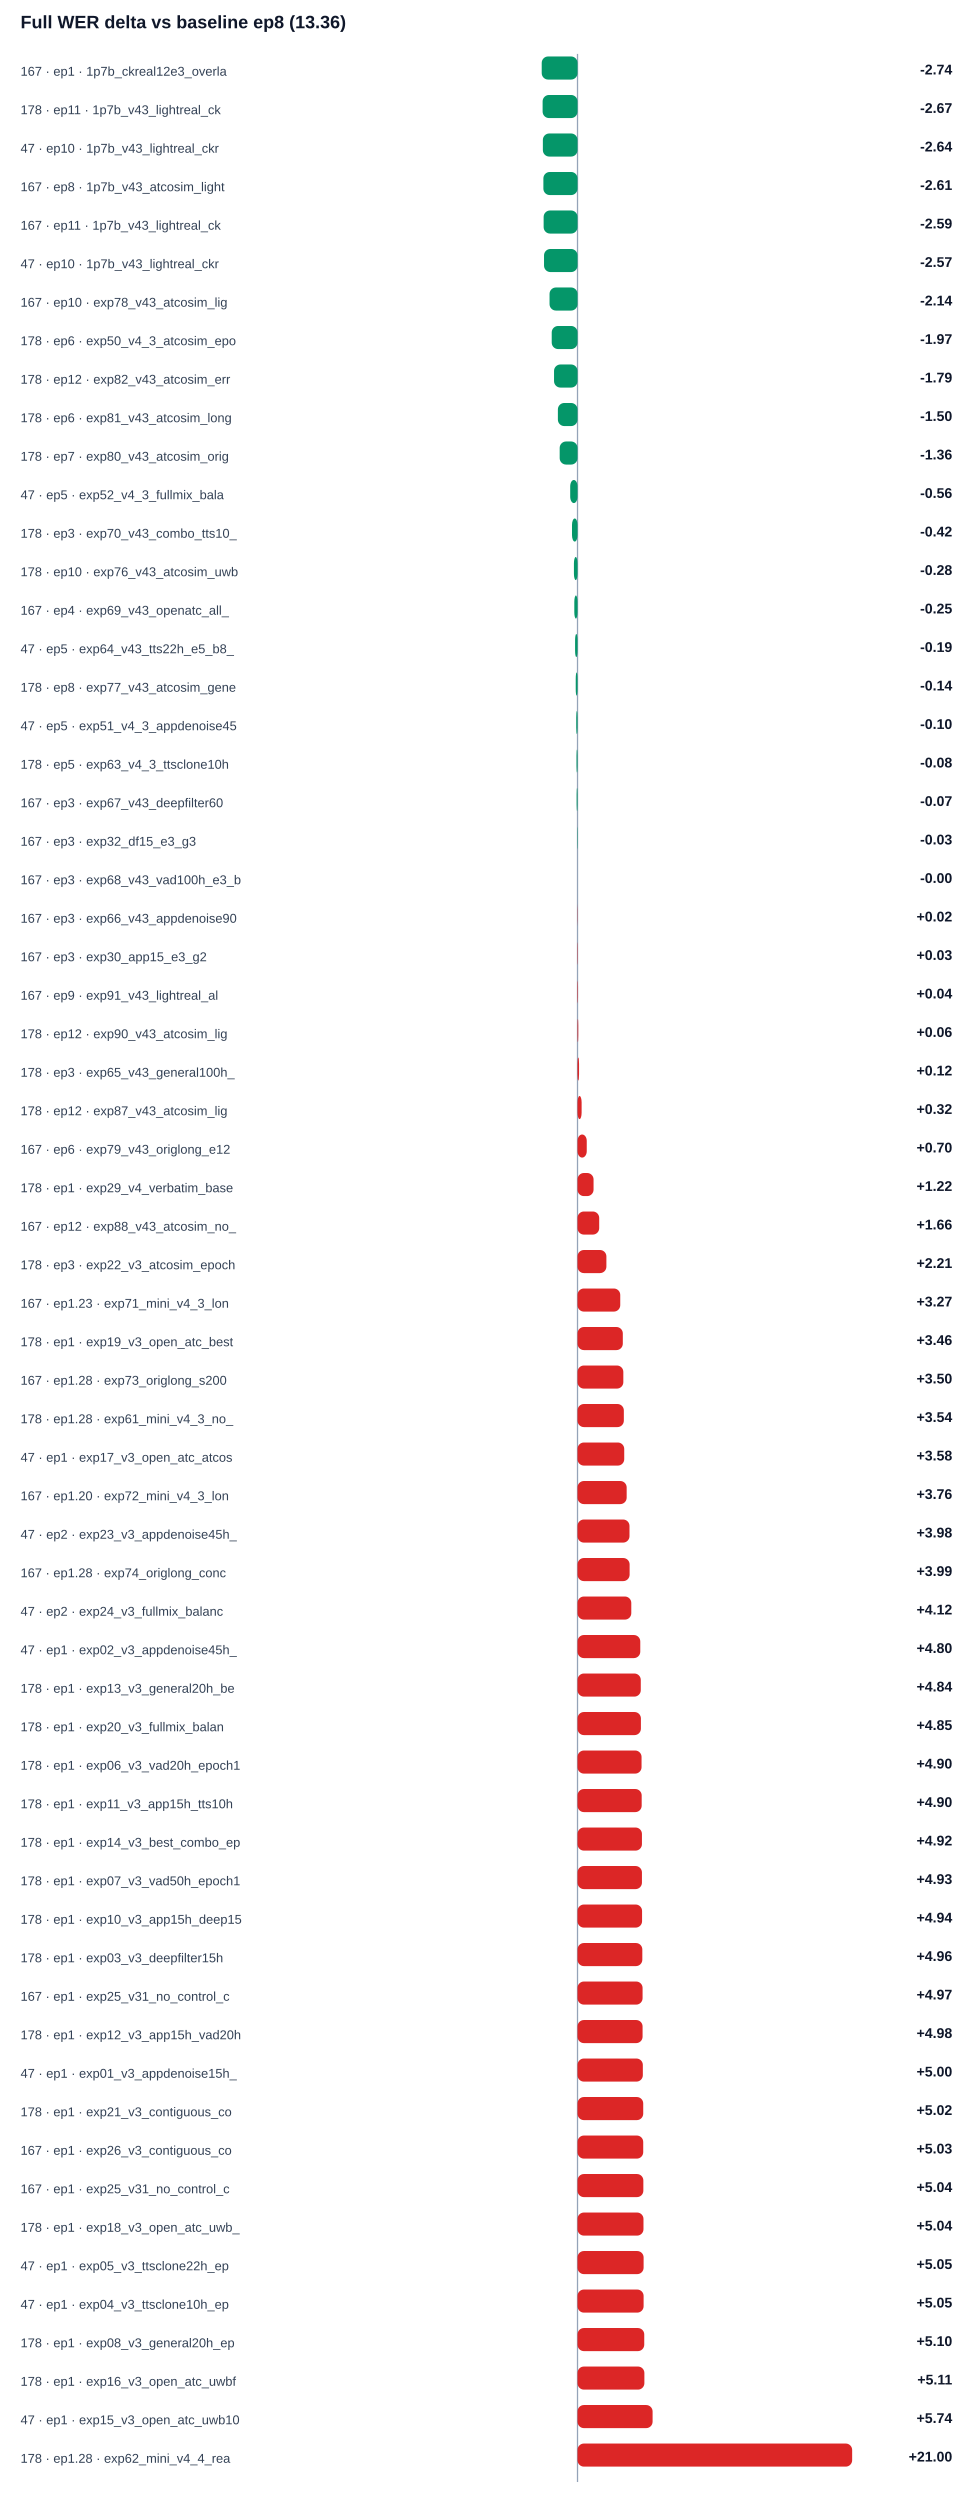
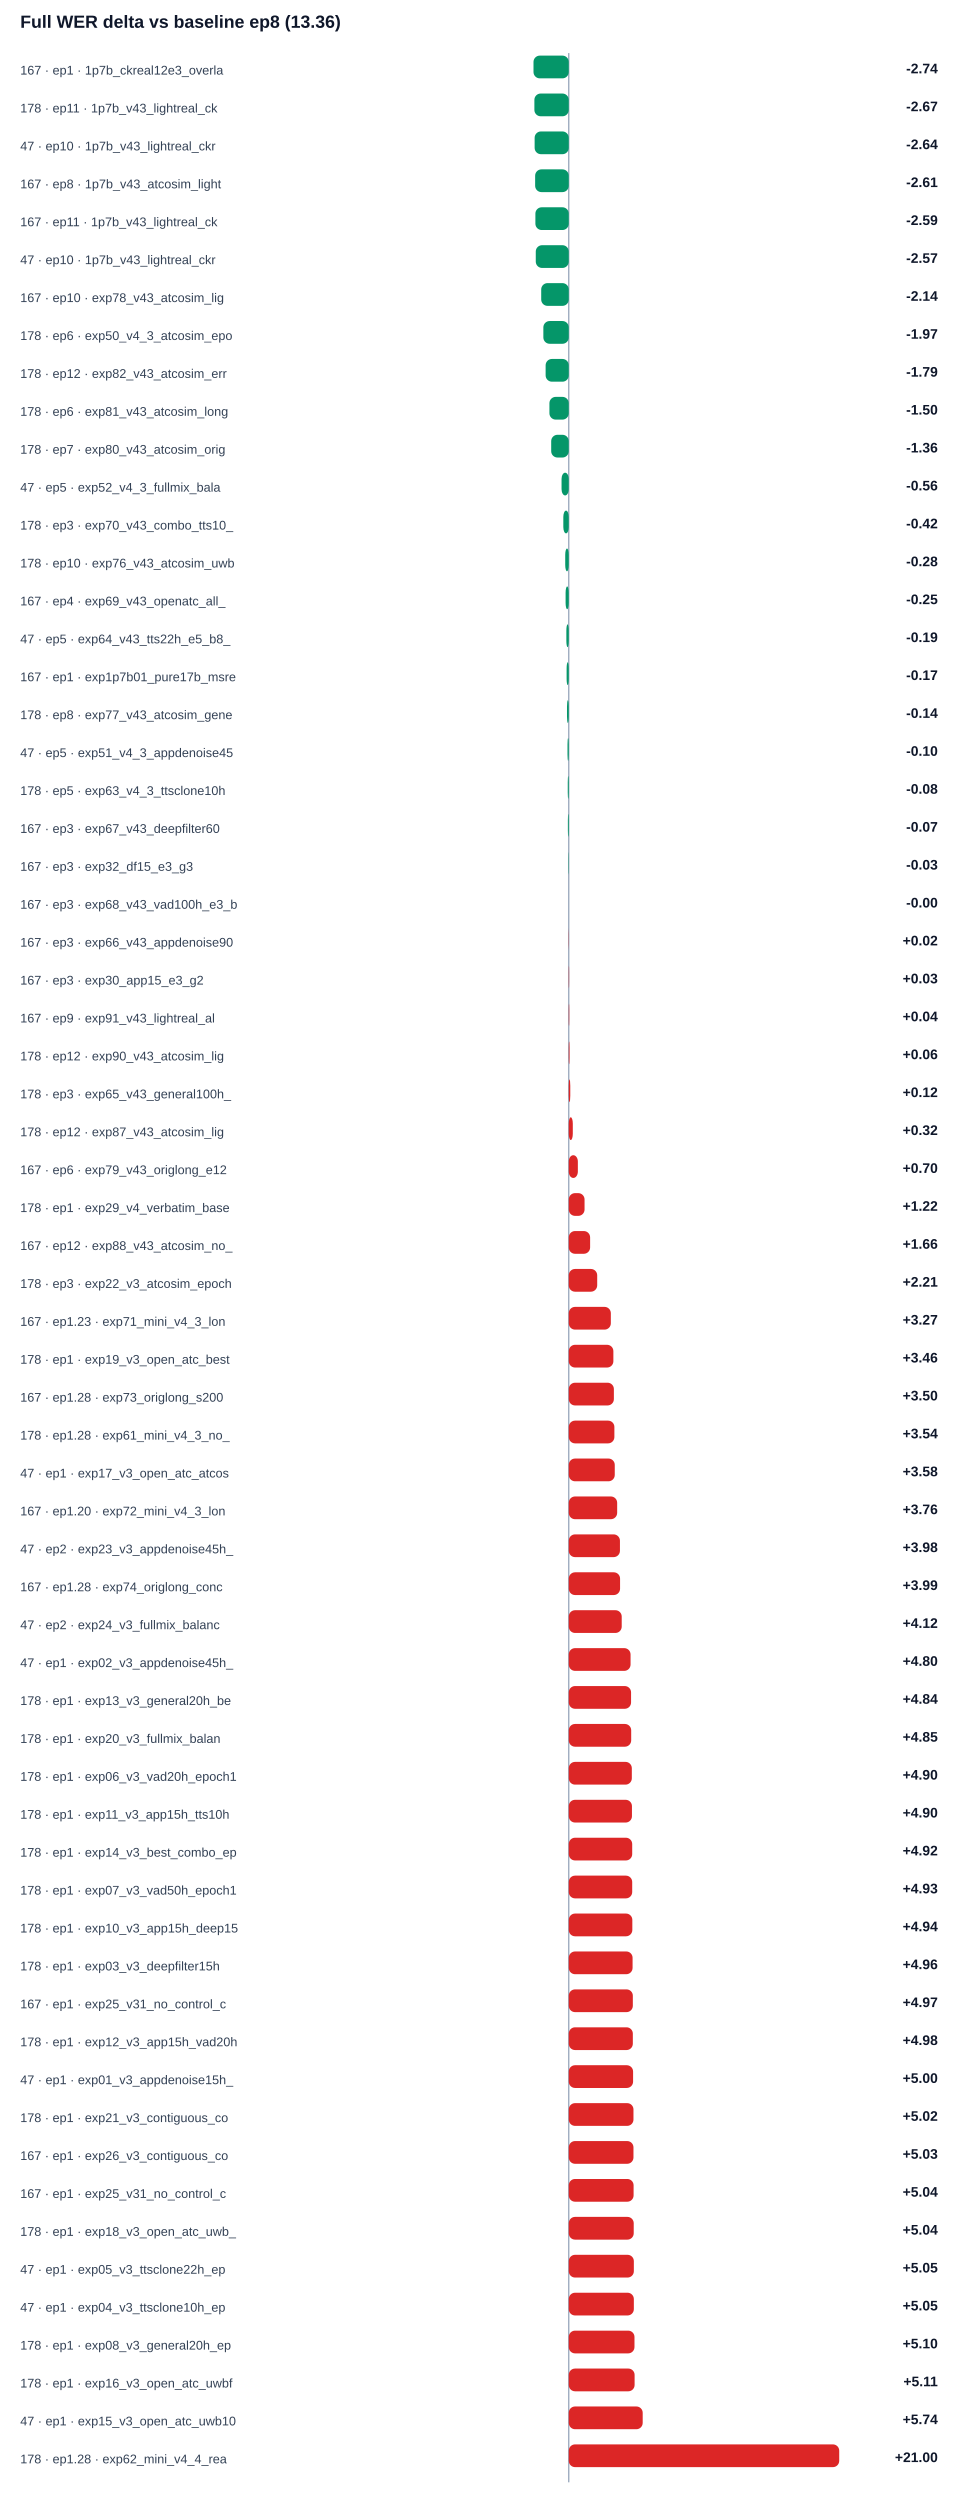
- <svg xmlns="http://www.w3.org/2000/svg" width="100%" viewBox="0 0 760 1948" style="max-width:760px;background:#ffffff;border:1px solid #e5e7eb;border-radius:10px;">
+ <svg xmlns="http://www.w3.org/2000/svg" width="100%" viewBox="0 0 760 1978" style="max-width:760px;background:#ffffff;border:1px solid #e5e7eb;border-radius:10px;">
  <text x="16.0" y="22.0" font-size="14" fill="#0f172a" text-anchor="start" font-family="Arial, sans-serif" font-weight="700">Full WER delta vs baseline ep8 (13.36)</text>
-   <line x1="450" y1="42" x2="450" y2="1934" stroke="#94a3b8" />
+   <line x1="450" y1="42" x2="450" y2="1964" stroke="#94a3b8" />
  <text x="16.0" y="59.0" font-size="10" fill="#334155" text-anchor="start" font-family="Arial, sans-serif" font-weight="400">167 · ep1 · 1p7b_ckreal12e3_overla</text>
  <rect x="422.1" y="44" width="27.9" height="18" rx="5" fill="#059669" />
  <text x="742.0" y="58.0" font-size="11" fill="#0f172a" text-anchor="end" font-family="Arial, sans-serif" font-weight="700">-2.74</text>
  <text x="16.0" y="89.0" font-size="10" fill="#334155" text-anchor="start" font-family="Arial, sans-serif" font-weight="400">178 · ep11 · 1p7b_v43_lightreal_ck</text>
  <rect x="422.8" y="74" width="27.2" height="18" rx="5" fill="#059669" />
  <text x="742.0" y="88.0" font-size="11" fill="#0f172a" text-anchor="end" font-family="Arial, sans-serif" font-weight="700">-2.67</text>
  <text x="16.0" y="119.0" font-size="10" fill="#334155" text-anchor="start" font-family="Arial, sans-serif" font-weight="400">47 · ep10 · 1p7b_v43_lightreal_ckr</text>
  <rect x="423.0" y="104" width="27.0" height="18" rx="5" fill="#059669" />
  <text x="742.0" y="118.0" font-size="11" fill="#0f172a" text-anchor="end" font-family="Arial, sans-serif" font-weight="700">-2.64</text>
  <text x="16.0" y="149.0" font-size="10" fill="#334155" text-anchor="start" font-family="Arial, sans-serif" font-weight="400">167 · ep8 · 1p7b_v43_atcosim_light</text>
  <rect x="423.4" y="134" width="26.6" height="18" rx="5" fill="#059669" />
  <text x="742.0" y="148.0" font-size="11" fill="#0f172a" text-anchor="end" font-family="Arial, sans-serif" font-weight="700">-2.61</text>
  <text x="16.0" y="179.0" font-size="10" fill="#334155" text-anchor="start" font-family="Arial, sans-serif" font-weight="400">167 · ep11 · 1p7b_v43_lightreal_ck</text>
  <rect x="423.6" y="164" width="26.4" height="18" rx="5" fill="#059669" />
  <text x="742.0" y="178.0" font-size="11" fill="#0f172a" text-anchor="end" font-family="Arial, sans-serif" font-weight="700">-2.59</text>
  <text x="16.0" y="209.0" font-size="10" fill="#334155" text-anchor="start" font-family="Arial, sans-serif" font-weight="400">47 · ep10 · 1p7b_v43_lightreal_ckr</text>
  <rect x="423.9" y="194" width="26.1" height="18" rx="5" fill="#059669" />
  <text x="742.0" y="208.0" font-size="11" fill="#0f172a" text-anchor="end" font-family="Arial, sans-serif" font-weight="700">-2.57</text>
  <text x="16.0" y="239.0" font-size="10" fill="#334155" text-anchor="start" font-family="Arial, sans-serif" font-weight="400">167 · ep10 · exp78_v43_atcosim_lig</text>
  <rect x="428.2" y="224" width="21.8" height="18" rx="5" fill="#059669" />
  <text x="742.0" y="238.0" font-size="11" fill="#0f172a" text-anchor="end" font-family="Arial, sans-serif" font-weight="700">-2.14</text>
  <text x="16.0" y="269.0" font-size="10" fill="#334155" text-anchor="start" font-family="Arial, sans-serif" font-weight="400">178 · ep6 · exp50_v4_3_atcosim_epo</text>
  <rect x="429.9" y="254" width="20.1" height="18" rx="5" fill="#059669" />
  <text x="742.0" y="268.0" font-size="11" fill="#0f172a" text-anchor="end" font-family="Arial, sans-serif" font-weight="700">-1.97</text>
  <text x="16.0" y="299.0" font-size="10" fill="#334155" text-anchor="start" font-family="Arial, sans-serif" font-weight="400">178 · ep12 · exp82_v43_atcosim_err</text>
  <rect x="431.7" y="284" width="18.3" height="18" rx="5" fill="#059669" />
  <text x="742.0" y="298.0" font-size="11" fill="#0f172a" text-anchor="end" font-family="Arial, sans-serif" font-weight="700">-1.79</text>
  <text x="16.0" y="329.0" font-size="10" fill="#334155" text-anchor="start" font-family="Arial, sans-serif" font-weight="400">178 · ep6 · exp81_v43_atcosim_long</text>
  <rect x="434.7" y="314" width="15.3" height="18" rx="5" fill="#059669" />
  <text x="742.0" y="328.0" font-size="11" fill="#0f172a" text-anchor="end" font-family="Arial, sans-serif" font-weight="700">-1.50</text>
  <text x="16.0" y="359.0" font-size="10" fill="#334155" text-anchor="start" font-family="Arial, sans-serif" font-weight="400">178 · ep7 · exp80_v43_atcosim_orig</text>
  <rect x="436.1" y="344" width="13.9" height="18" rx="5" fill="#059669" />
  <text x="742.0" y="358.0" font-size="11" fill="#0f172a" text-anchor="end" font-family="Arial, sans-serif" font-weight="700">-1.36</text>
  <text x="16.0" y="389.0" font-size="10" fill="#334155" text-anchor="start" font-family="Arial, sans-serif" font-weight="400">47 · ep5 · exp52_v4_3_fullmix_bala</text>
  <rect x="444.3" y="374" width="5.7" height="18" rx="5" fill="#059669" />
  <text x="742.0" y="388.0" font-size="11" fill="#0f172a" text-anchor="end" font-family="Arial, sans-serif" font-weight="700">-0.56</text>
  <text x="16.0" y="419.0" font-size="10" fill="#334155" text-anchor="start" font-family="Arial, sans-serif" font-weight="400">178 · ep3 · exp70_v43_combo_tts10_</text>
  <rect x="445.7" y="404" width="4.3" height="18" rx="5" fill="#059669" />
  <text x="742.0" y="418.0" font-size="11" fill="#0f172a" text-anchor="end" font-family="Arial, sans-serif" font-weight="700">-0.42</text>
  <text x="16.0" y="449.0" font-size="10" fill="#334155" text-anchor="start" font-family="Arial, sans-serif" font-weight="400">178 · ep10 · exp76_v43_atcosim_uwb</text>
  <rect x="447.2" y="434" width="2.8" height="18" rx="5" fill="#059669" />
  <text x="742.0" y="448.0" font-size="11" fill="#0f172a" text-anchor="end" font-family="Arial, sans-serif" font-weight="700">-0.28</text>
  <text x="16.0" y="479.0" font-size="10" fill="#334155" text-anchor="start" font-family="Arial, sans-serif" font-weight="400">167 · ep4 · exp69_v43_openatc_all_</text>
  <rect x="447.5" y="464" width="2.5" height="18" rx="5" fill="#059669" />
  <text x="742.0" y="478.0" font-size="11" fill="#0f172a" text-anchor="end" font-family="Arial, sans-serif" font-weight="700">-0.25</text>
  <text x="16.0" y="509.0" font-size="10" fill="#334155" text-anchor="start" font-family="Arial, sans-serif" font-weight="400">47 · ep5 · exp64_v43_tts22h_e5_b8_</text>
  <rect x="448.1" y="494" width="1.9" height="18" rx="5" fill="#059669" />
  <text x="742.0" y="508.0" font-size="11" fill="#0f172a" text-anchor="end" font-family="Arial, sans-serif" font-weight="700">-0.19</text>
-   <text x="16.0" y="539.0" font-size="10" fill="#334155" text-anchor="start" font-family="Arial, sans-serif" font-weight="400">178 · ep8 · exp77_v43_atcosim_gene</text>
-   <rect x="448.6" y="524" width="1.4" height="18" rx="5" fill="#059669" />
-   <text x="742.0" y="538.0" font-size="11" fill="#0f172a" text-anchor="end" font-family="Arial, sans-serif" font-weight="700">-0.14</text>
-   <text x="16.0" y="569.0" font-size="10" fill="#334155" text-anchor="start" font-family="Arial, sans-serif" font-weight="400">47 · ep5 · exp51_v4_3_appdenoise45</text>
-   <rect x="449.0" y="554" width="1.0" height="18" rx="5" fill="#059669" />
-   <text x="742.0" y="568.0" font-size="11" fill="#0f172a" text-anchor="end" font-family="Arial, sans-serif" font-weight="700">-0.10</text>
-   <text x="16.0" y="599.0" font-size="10" fill="#334155" text-anchor="start" font-family="Arial, sans-serif" font-weight="400">178 · ep5 · exp63_v4_3_ttsclone10h</text>
-   <rect x="449.2" y="584" width="0.8" height="18" rx="5" fill="#059669" />
-   <text x="742.0" y="598.0" font-size="11" fill="#0f172a" text-anchor="end" font-family="Arial, sans-serif" font-weight="700">-0.08</text>
-   <text x="16.0" y="629.0" font-size="10" fill="#334155" text-anchor="start" font-family="Arial, sans-serif" font-weight="400">167 · ep3 · exp67_v43_deepfilter60</text>
-   <rect x="449.3" y="614" width="0.7" height="18" rx="5" fill="#059669" />
-   <text x="742.0" y="628.0" font-size="11" fill="#0f172a" text-anchor="end" font-family="Arial, sans-serif" font-weight="700">-0.07</text>
-   <text x="16.0" y="659.0" font-size="10" fill="#334155" text-anchor="start" font-family="Arial, sans-serif" font-weight="400">167 · ep3 · exp32_df15_e3_g3</text>
-   <rect x="449.7" y="644" width="0.3" height="18" rx="5" fill="#059669" />
-   <text x="742.0" y="658.0" font-size="11" fill="#0f172a" text-anchor="end" font-family="Arial, sans-serif" font-weight="700">-0.03</text>
-   <text x="16.0" y="689.0" font-size="10" fill="#334155" text-anchor="start" font-family="Arial, sans-serif" font-weight="400">167 · ep3 · exp68_v43_vad100h_e3_b</text>
-   <rect x="450.0" y="674" width="0.0" height="18" rx="5" fill="#059669" />
-   <text x="742.0" y="688.0" font-size="11" fill="#0f172a" text-anchor="end" font-family="Arial, sans-serif" font-weight="700">-0.00</text>
-   <text x="16.0" y="719.0" font-size="10" fill="#334155" text-anchor="start" font-family="Arial, sans-serif" font-weight="400">167 · ep3 · exp66_v43_appdenoise90</text>
-   <rect x="450.0" y="704" width="0.2" height="18" rx="5" fill="#dc2626" />
-   <text x="742.0" y="718.0" font-size="11" fill="#0f172a" text-anchor="end" font-family="Arial, sans-serif" font-weight="700">+0.02</text>
-   <text x="16.0" y="749.0" font-size="10" fill="#334155" text-anchor="start" font-family="Arial, sans-serif" font-weight="400">167 · ep3 · exp30_app15_e3_g2</text>
-   <rect x="450.0" y="734" width="0.3" height="18" rx="5" fill="#dc2626" />
-   <text x="742.0" y="748.0" font-size="11" fill="#0f172a" text-anchor="end" font-family="Arial, sans-serif" font-weight="700">+0.03</text>
-   <text x="16.0" y="779.0" font-size="10" fill="#334155" text-anchor="start" font-family="Arial, sans-serif" font-weight="400">167 · ep9 · exp91_v43_lightreal_al</text>
-   <rect x="450.0" y="764" width="0.4" height="18" rx="5" fill="#dc2626" />
-   <text x="742.0" y="778.0" font-size="11" fill="#0f172a" text-anchor="end" font-family="Arial, sans-serif" font-weight="700">+0.04</text>
-   <text x="16.0" y="809.0" font-size="10" fill="#334155" text-anchor="start" font-family="Arial, sans-serif" font-weight="400">178 · ep12 · exp90_v43_atcosim_lig</text>
-   <rect x="450.0" y="794" width="0.6" height="18" rx="5" fill="#dc2626" />
-   <text x="742.0" y="808.0" font-size="11" fill="#0f172a" text-anchor="end" font-family="Arial, sans-serif" font-weight="700">+0.06</text>
-   <text x="16.0" y="839.0" font-size="10" fill="#334155" text-anchor="start" font-family="Arial, sans-serif" font-weight="400">178 · ep3 · exp65_v43_general100h_</text>
-   <rect x="450.0" y="824" width="1.2" height="18" rx="5" fill="#dc2626" />
-   <text x="742.0" y="838.0" font-size="11" fill="#0f172a" text-anchor="end" font-family="Arial, sans-serif" font-weight="700">+0.12</text>
-   <text x="16.0" y="869.0" font-size="10" fill="#334155" text-anchor="start" font-family="Arial, sans-serif" font-weight="400">178 · ep12 · exp87_v43_atcosim_lig</text>
-   <rect x="450.0" y="854" width="3.2" height="18" rx="5" fill="#dc2626" />
-   <text x="742.0" y="868.0" font-size="11" fill="#0f172a" text-anchor="end" font-family="Arial, sans-serif" font-weight="700">+0.32</text>
-   <text x="16.0" y="899.0" font-size="10" fill="#334155" text-anchor="start" font-family="Arial, sans-serif" font-weight="400">167 · ep6 · exp79_v43_origlong_e12</text>
-   <rect x="450.0" y="884" width="7.2" height="18" rx="5" fill="#dc2626" />
-   <text x="742.0" y="898.0" font-size="11" fill="#0f172a" text-anchor="end" font-family="Arial, sans-serif" font-weight="700">+0.70</text>
-   <text x="16.0" y="929.0" font-size="10" fill="#334155" text-anchor="start" font-family="Arial, sans-serif" font-weight="400">178 · ep1 · exp29_v4_verbatim_base</text>
-   <rect x="450.0" y="914" width="12.5" height="18" rx="5" fill="#dc2626" />
-   <text x="742.0" y="928.0" font-size="11" fill="#0f172a" text-anchor="end" font-family="Arial, sans-serif" font-weight="700">+1.22</text>
-   <text x="16.0" y="959.0" font-size="10" fill="#334155" text-anchor="start" font-family="Arial, sans-serif" font-weight="400">167 · ep12 · exp88_v43_atcosim_no_</text>
-   <rect x="450.0" y="944" width="16.9" height="18" rx="5" fill="#dc2626" />
-   <text x="742.0" y="958.0" font-size="11" fill="#0f172a" text-anchor="end" font-family="Arial, sans-serif" font-weight="700">+1.66</text>
-   <text x="16.0" y="989.0" font-size="10" fill="#334155" text-anchor="start" font-family="Arial, sans-serif" font-weight="400">178 · ep3 · exp22_v3_atcosim_epoch</text>
-   <rect x="450.0" y="974" width="22.5" height="18" rx="5" fill="#dc2626" />
-   <text x="742.0" y="988.0" font-size="11" fill="#0f172a" text-anchor="end" font-family="Arial, sans-serif" font-weight="700">+2.21</text>
-   <text x="16.0" y="1019.0" font-size="10" fill="#334155" text-anchor="start" font-family="Arial, sans-serif" font-weight="400">167 · ep1.23 · exp71_mini_v4_3_lon</text>
-   <rect x="450.0" y="1004" width="33.3" height="18" rx="5" fill="#dc2626" />
-   <text x="742.0" y="1018.0" font-size="11" fill="#0f172a" text-anchor="end" font-family="Arial, sans-serif" font-weight="700">+3.27</text>
-   <text x="16.0" y="1049.0" font-size="10" fill="#334155" text-anchor="start" font-family="Arial, sans-serif" font-weight="400">178 · ep1 · exp19_v3_open_atc_best</text>
-   <rect x="450.0" y="1034" width="35.3" height="18" rx="5" fill="#dc2626" />
-   <text x="742.0" y="1048.0" font-size="11" fill="#0f172a" text-anchor="end" font-family="Arial, sans-serif" font-weight="700">+3.46</text>
-   <text x="16.0" y="1079.0" font-size="10" fill="#334155" text-anchor="start" font-family="Arial, sans-serif" font-weight="400">167 · ep1.28 · exp73_origlong_s200</text>
-   <rect x="450.0" y="1064" width="35.7" height="18" rx="5" fill="#dc2626" />
-   <text x="742.0" y="1078.0" font-size="11" fill="#0f172a" text-anchor="end" font-family="Arial, sans-serif" font-weight="700">+3.50</text>
-   <text x="16.0" y="1109.0" font-size="10" fill="#334155" text-anchor="start" font-family="Arial, sans-serif" font-weight="400">178 · ep1.28 · exp61_mini_v4_3_no_</text>
-   <rect x="450.0" y="1094" width="36.1" height="18" rx="5" fill="#dc2626" />
-   <text x="742.0" y="1108.0" font-size="11" fill="#0f172a" text-anchor="end" font-family="Arial, sans-serif" font-weight="700">+3.54</text>
-   <text x="16.0" y="1139.0" font-size="10" fill="#334155" text-anchor="start" font-family="Arial, sans-serif" font-weight="400">47 · ep1 · exp17_v3_open_atc_atcos</text>
-   <rect x="450.0" y="1124" width="36.4" height="18" rx="5" fill="#dc2626" />
-   <text x="742.0" y="1138.0" font-size="11" fill="#0f172a" text-anchor="end" font-family="Arial, sans-serif" font-weight="700">+3.58</text>
-   <text x="16.0" y="1169.0" font-size="10" fill="#334155" text-anchor="start" font-family="Arial, sans-serif" font-weight="400">167 · ep1.20 · exp72_mini_v4_3_lon</text>
-   <rect x="450.0" y="1154" width="38.3" height="18" rx="5" fill="#dc2626" />
-   <text x="742.0" y="1168.0" font-size="11" fill="#0f172a" text-anchor="end" font-family="Arial, sans-serif" font-weight="700">+3.76</text>
-   <text x="16.0" y="1199.0" font-size="10" fill="#334155" text-anchor="start" font-family="Arial, sans-serif" font-weight="400">47 · ep2 · exp23_v3_appdenoise45h_</text>
-   <rect x="450.0" y="1184" width="40.5" height="18" rx="5" fill="#dc2626" />
-   <text x="742.0" y="1198.0" font-size="11" fill="#0f172a" text-anchor="end" font-family="Arial, sans-serif" font-weight="700">+3.98</text>
-   <text x="16.0" y="1229.0" font-size="10" fill="#334155" text-anchor="start" font-family="Arial, sans-serif" font-weight="400">167 · ep1.28 · exp74_origlong_conc</text>
-   <rect x="450.0" y="1214" width="40.6" height="18" rx="5" fill="#dc2626" />
-   <text x="742.0" y="1228.0" font-size="11" fill="#0f172a" text-anchor="end" font-family="Arial, sans-serif" font-weight="700">+3.99</text>
-   <text x="16.0" y="1259.0" font-size="10" fill="#334155" text-anchor="start" font-family="Arial, sans-serif" font-weight="400">47 · ep2 · exp24_v3_fullmix_balanc</text>
-   <rect x="450.0" y="1244" width="41.9" height="18" rx="5" fill="#dc2626" />
-   <text x="742.0" y="1258.0" font-size="11" fill="#0f172a" text-anchor="end" font-family="Arial, sans-serif" font-weight="700">+4.12</text>
-   <text x="16.0" y="1289.0" font-size="10" fill="#334155" text-anchor="start" font-family="Arial, sans-serif" font-weight="400">47 · ep1 · exp02_v3_appdenoise45h_</text>
-   <rect x="450.0" y="1274" width="48.9" height="18" rx="5" fill="#dc2626" />
-   <text x="742.0" y="1288.0" font-size="11" fill="#0f172a" text-anchor="end" font-family="Arial, sans-serif" font-weight="700">+4.80</text>
-   <text x="16.0" y="1319.0" font-size="10" fill="#334155" text-anchor="start" font-family="Arial, sans-serif" font-weight="400">178 · ep1 · exp13_v3_general20h_be</text>
-   <rect x="450.0" y="1304" width="49.3" height="18" rx="5" fill="#dc2626" />
-   <text x="742.0" y="1318.0" font-size="11" fill="#0f172a" text-anchor="end" font-family="Arial, sans-serif" font-weight="700">+4.84</text>
-   <text x="16.0" y="1349.0" font-size="10" fill="#334155" text-anchor="start" font-family="Arial, sans-serif" font-weight="400">178 · ep1 · exp20_v3_fullmix_balan</text>
-   <rect x="450.0" y="1334" width="49.4" height="18" rx="5" fill="#dc2626" />
-   <text x="742.0" y="1348.0" font-size="11" fill="#0f172a" text-anchor="end" font-family="Arial, sans-serif" font-weight="700">+4.85</text>
-   <text x="16.0" y="1379.0" font-size="10" fill="#334155" text-anchor="start" font-family="Arial, sans-serif" font-weight="400">178 · ep1 · exp06_v3_vad20h_epoch1</text>
-   <rect x="450.0" y="1364" width="49.9" height="18" rx="5" fill="#dc2626" />
-   <text x="742.0" y="1378.0" font-size="11" fill="#0f172a" text-anchor="end" font-family="Arial, sans-serif" font-weight="700">+4.90</text>
-   <text x="16.0" y="1409.0" font-size="10" fill="#334155" text-anchor="start" font-family="Arial, sans-serif" font-weight="400">178 · ep1 · exp11_v3_app15h_tts10h</text>
-   <rect x="450.0" y="1394" width="50.0" height="18" rx="5" fill="#dc2626" />
+   <text x="16.0" y="539.0" font-size="10" fill="#334155" text-anchor="start" font-family="Arial, sans-serif" font-weight="400">167 · ep1 · exp1p7b01_pure17b_msre</text>
+   <rect x="448.3" y="524" width="1.7" height="18" rx="5" fill="#059669" />
+   <text x="742.0" y="538.0" font-size="11" fill="#0f172a" text-anchor="end" font-family="Arial, sans-serif" font-weight="700">-0.17</text>
+   <text x="16.0" y="569.0" font-size="10" fill="#334155" text-anchor="start" font-family="Arial, sans-serif" font-weight="400">178 · ep8 · exp77_v43_atcosim_gene</text>
+   <rect x="448.6" y="554" width="1.4" height="18" rx="5" fill="#059669" />
+   <text x="742.0" y="568.0" font-size="11" fill="#0f172a" text-anchor="end" font-family="Arial, sans-serif" font-weight="700">-0.14</text>
+   <text x="16.0" y="599.0" font-size="10" fill="#334155" text-anchor="start" font-family="Arial, sans-serif" font-weight="400">47 · ep5 · exp51_v4_3_appdenoise45</text>
+   <rect x="449.0" y="584" width="1.0" height="18" rx="5" fill="#059669" />
+   <text x="742.0" y="598.0" font-size="11" fill="#0f172a" text-anchor="end" font-family="Arial, sans-serif" font-weight="700">-0.10</text>
+   <text x="16.0" y="629.0" font-size="10" fill="#334155" text-anchor="start" font-family="Arial, sans-serif" font-weight="400">178 · ep5 · exp63_v4_3_ttsclone10h</text>
+   <rect x="449.2" y="614" width="0.8" height="18" rx="5" fill="#059669" />
+   <text x="742.0" y="628.0" font-size="11" fill="#0f172a" text-anchor="end" font-family="Arial, sans-serif" font-weight="700">-0.08</text>
+   <text x="16.0" y="659.0" font-size="10" fill="#334155" text-anchor="start" font-family="Arial, sans-serif" font-weight="400">167 · ep3 · exp67_v43_deepfilter60</text>
+   <rect x="449.3" y="644" width="0.7" height="18" rx="5" fill="#059669" />
+   <text x="742.0" y="658.0" font-size="11" fill="#0f172a" text-anchor="end" font-family="Arial, sans-serif" font-weight="700">-0.07</text>
+   <text x="16.0" y="689.0" font-size="10" fill="#334155" text-anchor="start" font-family="Arial, sans-serif" font-weight="400">167 · ep3 · exp32_df15_e3_g3</text>
+   <rect x="449.7" y="674" width="0.3" height="18" rx="5" fill="#059669" />
+   <text x="742.0" y="688.0" font-size="11" fill="#0f172a" text-anchor="end" font-family="Arial, sans-serif" font-weight="700">-0.03</text>
+   <text x="16.0" y="719.0" font-size="10" fill="#334155" text-anchor="start" font-family="Arial, sans-serif" font-weight="400">167 · ep3 · exp68_v43_vad100h_e3_b</text>
+   <rect x="450.0" y="704" width="0.0" height="18" rx="5" fill="#059669" />
+   <text x="742.0" y="718.0" font-size="11" fill="#0f172a" text-anchor="end" font-family="Arial, sans-serif" font-weight="700">-0.00</text>
+   <text x="16.0" y="749.0" font-size="10" fill="#334155" text-anchor="start" font-family="Arial, sans-serif" font-weight="400">167 · ep3 · exp66_v43_appdenoise90</text>
+   <rect x="450.0" y="734" width="0.2" height="18" rx="5" fill="#dc2626" />
+   <text x="742.0" y="748.0" font-size="11" fill="#0f172a" text-anchor="end" font-family="Arial, sans-serif" font-weight="700">+0.02</text>
+   <text x="16.0" y="779.0" font-size="10" fill="#334155" text-anchor="start" font-family="Arial, sans-serif" font-weight="400">167 · ep3 · exp30_app15_e3_g2</text>
+   <rect x="450.0" y="764" width="0.3" height="18" rx="5" fill="#dc2626" />
+   <text x="742.0" y="778.0" font-size="11" fill="#0f172a" text-anchor="end" font-family="Arial, sans-serif" font-weight="700">+0.03</text>
+   <text x="16.0" y="809.0" font-size="10" fill="#334155" text-anchor="start" font-family="Arial, sans-serif" font-weight="400">167 · ep9 · exp91_v43_lightreal_al</text>
+   <rect x="450.0" y="794" width="0.4" height="18" rx="5" fill="#dc2626" />
+   <text x="742.0" y="808.0" font-size="11" fill="#0f172a" text-anchor="end" font-family="Arial, sans-serif" font-weight="700">+0.04</text>
+   <text x="16.0" y="839.0" font-size="10" fill="#334155" text-anchor="start" font-family="Arial, sans-serif" font-weight="400">178 · ep12 · exp90_v43_atcosim_lig</text>
+   <rect x="450.0" y="824" width="0.6" height="18" rx="5" fill="#dc2626" />
+   <text x="742.0" y="838.0" font-size="11" fill="#0f172a" text-anchor="end" font-family="Arial, sans-serif" font-weight="700">+0.06</text>
+   <text x="16.0" y="869.0" font-size="10" fill="#334155" text-anchor="start" font-family="Arial, sans-serif" font-weight="400">178 · ep3 · exp65_v43_general100h_</text>
+   <rect x="450.0" y="854" width="1.2" height="18" rx="5" fill="#dc2626" />
+   <text x="742.0" y="868.0" font-size="11" fill="#0f172a" text-anchor="end" font-family="Arial, sans-serif" font-weight="700">+0.12</text>
+   <text x="16.0" y="899.0" font-size="10" fill="#334155" text-anchor="start" font-family="Arial, sans-serif" font-weight="400">178 · ep12 · exp87_v43_atcosim_lig</text>
+   <rect x="450.0" y="884" width="3.2" height="18" rx="5" fill="#dc2626" />
+   <text x="742.0" y="898.0" font-size="11" fill="#0f172a" text-anchor="end" font-family="Arial, sans-serif" font-weight="700">+0.32</text>
+   <text x="16.0" y="929.0" font-size="10" fill="#334155" text-anchor="start" font-family="Arial, sans-serif" font-weight="400">167 · ep6 · exp79_v43_origlong_e12</text>
+   <rect x="450.0" y="914" width="7.2" height="18" rx="5" fill="#dc2626" />
+   <text x="742.0" y="928.0" font-size="11" fill="#0f172a" text-anchor="end" font-family="Arial, sans-serif" font-weight="700">+0.70</text>
+   <text x="16.0" y="959.0" font-size="10" fill="#334155" text-anchor="start" font-family="Arial, sans-serif" font-weight="400">178 · ep1 · exp29_v4_verbatim_base</text>
+   <rect x="450.0" y="944" width="12.5" height="18" rx="5" fill="#dc2626" />
+   <text x="742.0" y="958.0" font-size="11" fill="#0f172a" text-anchor="end" font-family="Arial, sans-serif" font-weight="700">+1.22</text>
+   <text x="16.0" y="989.0" font-size="10" fill="#334155" text-anchor="start" font-family="Arial, sans-serif" font-weight="400">167 · ep12 · exp88_v43_atcosim_no_</text>
+   <rect x="450.0" y="974" width="16.9" height="18" rx="5" fill="#dc2626" />
+   <text x="742.0" y="988.0" font-size="11" fill="#0f172a" text-anchor="end" font-family="Arial, sans-serif" font-weight="700">+1.66</text>
+   <text x="16.0" y="1019.0" font-size="10" fill="#334155" text-anchor="start" font-family="Arial, sans-serif" font-weight="400">178 · ep3 · exp22_v3_atcosim_epoch</text>
+   <rect x="450.0" y="1004" width="22.5" height="18" rx="5" fill="#dc2626" />
+   <text x="742.0" y="1018.0" font-size="11" fill="#0f172a" text-anchor="end" font-family="Arial, sans-serif" font-weight="700">+2.21</text>
+   <text x="16.0" y="1049.0" font-size="10" fill="#334155" text-anchor="start" font-family="Arial, sans-serif" font-weight="400">167 · ep1.23 · exp71_mini_v4_3_lon</text>
+   <rect x="450.0" y="1034" width="33.3" height="18" rx="5" fill="#dc2626" />
+   <text x="742.0" y="1048.0" font-size="11" fill="#0f172a" text-anchor="end" font-family="Arial, sans-serif" font-weight="700">+3.27</text>
+   <text x="16.0" y="1079.0" font-size="10" fill="#334155" text-anchor="start" font-family="Arial, sans-serif" font-weight="400">178 · ep1 · exp19_v3_open_atc_best</text>
+   <rect x="450.0" y="1064" width="35.3" height="18" rx="5" fill="#dc2626" />
+   <text x="742.0" y="1078.0" font-size="11" fill="#0f172a" text-anchor="end" font-family="Arial, sans-serif" font-weight="700">+3.46</text>
+   <text x="16.0" y="1109.0" font-size="10" fill="#334155" text-anchor="start" font-family="Arial, sans-serif" font-weight="400">167 · ep1.28 · exp73_origlong_s200</text>
+   <rect x="450.0" y="1094" width="35.7" height="18" rx="5" fill="#dc2626" />
+   <text x="742.0" y="1108.0" font-size="11" fill="#0f172a" text-anchor="end" font-family="Arial, sans-serif" font-weight="700">+3.50</text>
+   <text x="16.0" y="1139.0" font-size="10" fill="#334155" text-anchor="start" font-family="Arial, sans-serif" font-weight="400">178 · ep1.28 · exp61_mini_v4_3_no_</text>
+   <rect x="450.0" y="1124" width="36.1" height="18" rx="5" fill="#dc2626" />
+   <text x="742.0" y="1138.0" font-size="11" fill="#0f172a" text-anchor="end" font-family="Arial, sans-serif" font-weight="700">+3.54</text>
+   <text x="16.0" y="1169.0" font-size="10" fill="#334155" text-anchor="start" font-family="Arial, sans-serif" font-weight="400">47 · ep1 · exp17_v3_open_atc_atcos</text>
+   <rect x="450.0" y="1154" width="36.4" height="18" rx="5" fill="#dc2626" />
+   <text x="742.0" y="1168.0" font-size="11" fill="#0f172a" text-anchor="end" font-family="Arial, sans-serif" font-weight="700">+3.58</text>
+   <text x="16.0" y="1199.0" font-size="10" fill="#334155" text-anchor="start" font-family="Arial, sans-serif" font-weight="400">167 · ep1.20 · exp72_mini_v4_3_lon</text>
+   <rect x="450.0" y="1184" width="38.3" height="18" rx="5" fill="#dc2626" />
+   <text x="742.0" y="1198.0" font-size="11" fill="#0f172a" text-anchor="end" font-family="Arial, sans-serif" font-weight="700">+3.76</text>
+   <text x="16.0" y="1229.0" font-size="10" fill="#334155" text-anchor="start" font-family="Arial, sans-serif" font-weight="400">47 · ep2 · exp23_v3_appdenoise45h_</text>
+   <rect x="450.0" y="1214" width="40.5" height="18" rx="5" fill="#dc2626" />
+   <text x="742.0" y="1228.0" font-size="11" fill="#0f172a" text-anchor="end" font-family="Arial, sans-serif" font-weight="700">+3.98</text>
+   <text x="16.0" y="1259.0" font-size="10" fill="#334155" text-anchor="start" font-family="Arial, sans-serif" font-weight="400">167 · ep1.28 · exp74_origlong_conc</text>
+   <rect x="450.0" y="1244" width="40.6" height="18" rx="5" fill="#dc2626" />
+   <text x="742.0" y="1258.0" font-size="11" fill="#0f172a" text-anchor="end" font-family="Arial, sans-serif" font-weight="700">+3.99</text>
+   <text x="16.0" y="1289.0" font-size="10" fill="#334155" text-anchor="start" font-family="Arial, sans-serif" font-weight="400">47 · ep2 · exp24_v3_fullmix_balanc</text>
+   <rect x="450.0" y="1274" width="41.9" height="18" rx="5" fill="#dc2626" />
+   <text x="742.0" y="1288.0" font-size="11" fill="#0f172a" text-anchor="end" font-family="Arial, sans-serif" font-weight="700">+4.12</text>
+   <text x="16.0" y="1319.0" font-size="10" fill="#334155" text-anchor="start" font-family="Arial, sans-serif" font-weight="400">47 · ep1 · exp02_v3_appdenoise45h_</text>
+   <rect x="450.0" y="1304" width="48.9" height="18" rx="5" fill="#dc2626" />
+   <text x="742.0" y="1318.0" font-size="11" fill="#0f172a" text-anchor="end" font-family="Arial, sans-serif" font-weight="700">+4.80</text>
+   <text x="16.0" y="1349.0" font-size="10" fill="#334155" text-anchor="start" font-family="Arial, sans-serif" font-weight="400">178 · ep1 · exp13_v3_general20h_be</text>
+   <rect x="450.0" y="1334" width="49.3" height="18" rx="5" fill="#dc2626" />
+   <text x="742.0" y="1348.0" font-size="11" fill="#0f172a" text-anchor="end" font-family="Arial, sans-serif" font-weight="700">+4.84</text>
+   <text x="16.0" y="1379.0" font-size="10" fill="#334155" text-anchor="start" font-family="Arial, sans-serif" font-weight="400">178 · ep1 · exp20_v3_fullmix_balan</text>
+   <rect x="450.0" y="1364" width="49.4" height="18" rx="5" fill="#dc2626" />
+   <text x="742.0" y="1378.0" font-size="11" fill="#0f172a" text-anchor="end" font-family="Arial, sans-serif" font-weight="700">+4.85</text>
+   <text x="16.0" y="1409.0" font-size="10" fill="#334155" text-anchor="start" font-family="Arial, sans-serif" font-weight="400">178 · ep1 · exp06_v3_vad20h_epoch1</text>
+   <rect x="450.0" y="1394" width="49.9" height="18" rx="5" fill="#dc2626" />
  <text x="742.0" y="1408.0" font-size="11" fill="#0f172a" text-anchor="end" font-family="Arial, sans-serif" font-weight="700">+4.90</text>
-   <text x="16.0" y="1439.0" font-size="10" fill="#334155" text-anchor="start" font-family="Arial, sans-serif" font-weight="400">178 · ep1 · exp14_v3_best_combo_ep</text>
-   <rect x="450.0" y="1424" width="50.2" height="18" rx="5" fill="#dc2626" />
-   <text x="742.0" y="1438.0" font-size="11" fill="#0f172a" text-anchor="end" font-family="Arial, sans-serif" font-weight="700">+4.92</text>
-   <text x="16.0" y="1469.0" font-size="10" fill="#334155" text-anchor="start" font-family="Arial, sans-serif" font-weight="400">178 · ep1 · exp07_v3_vad50h_epoch1</text>
+   <text x="16.0" y="1439.0" font-size="10" fill="#334155" text-anchor="start" font-family="Arial, sans-serif" font-weight="400">178 · ep1 · exp11_v3_app15h_tts10h</text>
+   <rect x="450.0" y="1424" width="50.0" height="18" rx="5" fill="#dc2626" />
+   <text x="742.0" y="1438.0" font-size="11" fill="#0f172a" text-anchor="end" font-family="Arial, sans-serif" font-weight="700">+4.90</text>
+   <text x="16.0" y="1469.0" font-size="10" fill="#334155" text-anchor="start" font-family="Arial, sans-serif" font-weight="400">178 · ep1 · exp14_v3_best_combo_ep</text>
  <rect x="450.0" y="1454" width="50.2" height="18" rx="5" fill="#dc2626" />
-   <text x="742.0" y="1468.0" font-size="11" fill="#0f172a" text-anchor="end" font-family="Arial, sans-serif" font-weight="700">+4.93</text>
-   <text x="16.0" y="1499.0" font-size="10" fill="#334155" text-anchor="start" font-family="Arial, sans-serif" font-weight="400">178 · ep1 · exp10_v3_app15h_deep15</text>
-   <rect x="450.0" y="1484" width="50.3" height="18" rx="5" fill="#dc2626" />
-   <text x="742.0" y="1498.0" font-size="11" fill="#0f172a" text-anchor="end" font-family="Arial, sans-serif" font-weight="700">+4.94</text>
-   <text x="16.0" y="1529.0" font-size="10" fill="#334155" text-anchor="start" font-family="Arial, sans-serif" font-weight="400">178 · ep1 · exp03_v3_deepfilter15h</text>
-   <rect x="450.0" y="1514" width="50.5" height="18" rx="5" fill="#dc2626" />
-   <text x="742.0" y="1528.0" font-size="11" fill="#0f172a" text-anchor="end" font-family="Arial, sans-serif" font-weight="700">+4.96</text>
-   <text x="16.0" y="1559.0" font-size="10" fill="#334155" text-anchor="start" font-family="Arial, sans-serif" font-weight="400">167 · ep1 · exp25_v31_no_control_c</text>
-   <rect x="450.0" y="1544" width="50.7" height="18" rx="5" fill="#dc2626" />
-   <text x="742.0" y="1558.0" font-size="11" fill="#0f172a" text-anchor="end" font-family="Arial, sans-serif" font-weight="700">+4.97</text>
-   <text x="16.0" y="1589.0" font-size="10" fill="#334155" text-anchor="start" font-family="Arial, sans-serif" font-weight="400">178 · ep1 · exp12_v3_app15h_vad20h</text>
+   <text x="742.0" y="1468.0" font-size="11" fill="#0f172a" text-anchor="end" font-family="Arial, sans-serif" font-weight="700">+4.92</text>
+   <text x="16.0" y="1499.0" font-size="10" fill="#334155" text-anchor="start" font-family="Arial, sans-serif" font-weight="400">178 · ep1 · exp07_v3_vad50h_epoch1</text>
+   <rect x="450.0" y="1484" width="50.2" height="18" rx="5" fill="#dc2626" />
+   <text x="742.0" y="1498.0" font-size="11" fill="#0f172a" text-anchor="end" font-family="Arial, sans-serif" font-weight="700">+4.93</text>
+   <text x="16.0" y="1529.0" font-size="10" fill="#334155" text-anchor="start" font-family="Arial, sans-serif" font-weight="400">178 · ep1 · exp10_v3_app15h_deep15</text>
+   <rect x="450.0" y="1514" width="50.3" height="18" rx="5" fill="#dc2626" />
+   <text x="742.0" y="1528.0" font-size="11" fill="#0f172a" text-anchor="end" font-family="Arial, sans-serif" font-weight="700">+4.94</text>
+   <text x="16.0" y="1559.0" font-size="10" fill="#334155" text-anchor="start" font-family="Arial, sans-serif" font-weight="400">178 · ep1 · exp03_v3_deepfilter15h</text>
+   <rect x="450.0" y="1544" width="50.5" height="18" rx="5" fill="#dc2626" />
+   <text x="742.0" y="1558.0" font-size="11" fill="#0f172a" text-anchor="end" font-family="Arial, sans-serif" font-weight="700">+4.96</text>
+   <text x="16.0" y="1589.0" font-size="10" fill="#334155" text-anchor="start" font-family="Arial, sans-serif" font-weight="400">167 · ep1 · exp25_v31_no_control_c</text>
  <rect x="450.0" y="1574" width="50.7" height="18" rx="5" fill="#dc2626" />
-   <text x="742.0" y="1588.0" font-size="11" fill="#0f172a" text-anchor="end" font-family="Arial, sans-serif" font-weight="700">+4.98</text>
-   <text x="16.0" y="1619.0" font-size="10" fill="#334155" text-anchor="start" font-family="Arial, sans-serif" font-weight="400">47 · ep1 · exp01_v3_appdenoise15h_</text>
-   <rect x="450.0" y="1604" width="50.9" height="18" rx="5" fill="#dc2626" />
-   <text x="742.0" y="1618.0" font-size="11" fill="#0f172a" text-anchor="end" font-family="Arial, sans-serif" font-weight="700">+5.00</text>
-   <text x="16.0" y="1649.0" font-size="10" fill="#334155" text-anchor="start" font-family="Arial, sans-serif" font-weight="400">178 · ep1 · exp21_v3_contiguous_co</text>
-   <rect x="450.0" y="1634" width="51.2" height="18" rx="5" fill="#dc2626" />
-   <text x="742.0" y="1648.0" font-size="11" fill="#0f172a" text-anchor="end" font-family="Arial, sans-serif" font-weight="700">+5.02</text>
-   <text x="16.0" y="1679.0" font-size="10" fill="#334155" text-anchor="start" font-family="Arial, sans-serif" font-weight="400">167 · ep1 · exp26_v3_contiguous_co</text>
+   <text x="742.0" y="1588.0" font-size="11" fill="#0f172a" text-anchor="end" font-family="Arial, sans-serif" font-weight="700">+4.97</text>
+   <text x="16.0" y="1619.0" font-size="10" fill="#334155" text-anchor="start" font-family="Arial, sans-serif" font-weight="400">178 · ep1 · exp12_v3_app15h_vad20h</text>
+   <rect x="450.0" y="1604" width="50.7" height="18" rx="5" fill="#dc2626" />
+   <text x="742.0" y="1618.0" font-size="11" fill="#0f172a" text-anchor="end" font-family="Arial, sans-serif" font-weight="700">+4.98</text>
+   <text x="16.0" y="1649.0" font-size="10" fill="#334155" text-anchor="start" font-family="Arial, sans-serif" font-weight="400">47 · ep1 · exp01_v3_appdenoise15h_</text>
+   <rect x="450.0" y="1634" width="50.9" height="18" rx="5" fill="#dc2626" />
+   <text x="742.0" y="1648.0" font-size="11" fill="#0f172a" text-anchor="end" font-family="Arial, sans-serif" font-weight="700">+5.00</text>
+   <text x="16.0" y="1679.0" font-size="10" fill="#334155" text-anchor="start" font-family="Arial, sans-serif" font-weight="400">178 · ep1 · exp21_v3_contiguous_co</text>
  <rect x="450.0" y="1664" width="51.2" height="18" rx="5" fill="#dc2626" />
-   <text x="742.0" y="1678.0" font-size="11" fill="#0f172a" text-anchor="end" font-family="Arial, sans-serif" font-weight="700">+5.03</text>
-   <text x="16.0" y="1709.0" font-size="10" fill="#334155" text-anchor="start" font-family="Arial, sans-serif" font-weight="400">167 · ep1 · exp25_v31_no_control_c</text>
-   <rect x="450.0" y="1694" width="51.3" height="18" rx="5" fill="#dc2626" />
-   <text x="742.0" y="1708.0" font-size="11" fill="#0f172a" text-anchor="end" font-family="Arial, sans-serif" font-weight="700">+5.04</text>
-   <text x="16.0" y="1739.0" font-size="10" fill="#334155" text-anchor="start" font-family="Arial, sans-serif" font-weight="400">178 · ep1 · exp18_v3_open_atc_uwb_</text>
-   <rect x="450.0" y="1724" width="51.4" height="18" rx="5" fill="#dc2626" />
+   <text x="742.0" y="1678.0" font-size="11" fill="#0f172a" text-anchor="end" font-family="Arial, sans-serif" font-weight="700">+5.02</text>
+   <text x="16.0" y="1709.0" font-size="10" fill="#334155" text-anchor="start" font-family="Arial, sans-serif" font-weight="400">167 · ep1 · exp26_v3_contiguous_co</text>
+   <rect x="450.0" y="1694" width="51.2" height="18" rx="5" fill="#dc2626" />
+   <text x="742.0" y="1708.0" font-size="11" fill="#0f172a" text-anchor="end" font-family="Arial, sans-serif" font-weight="700">+5.03</text>
+   <text x="16.0" y="1739.0" font-size="10" fill="#334155" text-anchor="start" font-family="Arial, sans-serif" font-weight="400">167 · ep1 · exp25_v31_no_control_c</text>
+   <rect x="450.0" y="1724" width="51.3" height="18" rx="5" fill="#dc2626" />
  <text x="742.0" y="1738.0" font-size="11" fill="#0f172a" text-anchor="end" font-family="Arial, sans-serif" font-weight="700">+5.04</text>
-   <text x="16.0" y="1769.0" font-size="10" fill="#334155" text-anchor="start" font-family="Arial, sans-serif" font-weight="400">47 · ep1 · exp05_v3_ttsclone22h_ep</text>
-   <rect x="450.0" y="1754" width="51.5" height="18" rx="5" fill="#dc2626" />
-   <text x="742.0" y="1768.0" font-size="11" fill="#0f172a" text-anchor="end" font-family="Arial, sans-serif" font-weight="700">+5.05</text>
-   <text x="16.0" y="1799.0" font-size="10" fill="#334155" text-anchor="start" font-family="Arial, sans-serif" font-weight="400">47 · ep1 · exp04_v3_ttsclone10h_ep</text>
+   <text x="16.0" y="1769.0" font-size="10" fill="#334155" text-anchor="start" font-family="Arial, sans-serif" font-weight="400">178 · ep1 · exp18_v3_open_atc_uwb_</text>
+   <rect x="450.0" y="1754" width="51.4" height="18" rx="5" fill="#dc2626" />
+   <text x="742.0" y="1768.0" font-size="11" fill="#0f172a" text-anchor="end" font-family="Arial, sans-serif" font-weight="700">+5.04</text>
+   <text x="16.0" y="1799.0" font-size="10" fill="#334155" text-anchor="start" font-family="Arial, sans-serif" font-weight="400">47 · ep1 · exp05_v3_ttsclone22h_ep</text>
  <rect x="450.0" y="1784" width="51.5" height="18" rx="5" fill="#dc2626" />
  <text x="742.0" y="1798.0" font-size="11" fill="#0f172a" text-anchor="end" font-family="Arial, sans-serif" font-weight="700">+5.05</text>
-   <text x="16.0" y="1829.0" font-size="10" fill="#334155" text-anchor="start" font-family="Arial, sans-serif" font-weight="400">178 · ep1 · exp08_v3_general20h_ep</text>
-   <rect x="450.0" y="1814" width="52.0" height="18" rx="5" fill="#dc2626" />
-   <text x="742.0" y="1828.0" font-size="11" fill="#0f172a" text-anchor="end" font-family="Arial, sans-serif" font-weight="700">+5.10</text>
-   <text x="16.0" y="1859.0" font-size="10" fill="#334155" text-anchor="start" font-family="Arial, sans-serif" font-weight="400">178 · ep1 · exp16_v3_open_atc_uwbf</text>
-   <rect x="450.0" y="1844" width="52.1" height="18" rx="5" fill="#dc2626" />
-   <text x="742.0" y="1858.0" font-size="11" fill="#0f172a" text-anchor="end" font-family="Arial, sans-serif" font-weight="700">+5.11</text>
-   <text x="16.0" y="1889.0" font-size="10" fill="#334155" text-anchor="start" font-family="Arial, sans-serif" font-weight="400">47 · ep1 · exp15_v3_open_atc_uwb10</text>
-   <rect x="450.0" y="1874" width="58.5" height="18" rx="5" fill="#dc2626" />
-   <text x="742.0" y="1888.0" font-size="11" fill="#0f172a" text-anchor="end" font-family="Arial, sans-serif" font-weight="700">+5.74</text>
-   <text x="16.0" y="1919.0" font-size="10" fill="#334155" text-anchor="start" font-family="Arial, sans-serif" font-weight="400">178 · ep1.28 · exp62_mini_v4_4_rea</text>
-   <rect x="450.0" y="1904" width="214.0" height="18" rx="5" fill="#dc2626" />
-   <text x="742.0" y="1918.0" font-size="11" fill="#0f172a" text-anchor="end" font-family="Arial, sans-serif" font-weight="700">+21.00</text>
+   <text x="16.0" y="1829.0" font-size="10" fill="#334155" text-anchor="start" font-family="Arial, sans-serif" font-weight="400">47 · ep1 · exp04_v3_ttsclone10h_ep</text>
+   <rect x="450.0" y="1814" width="51.5" height="18" rx="5" fill="#dc2626" />
+   <text x="742.0" y="1828.0" font-size="11" fill="#0f172a" text-anchor="end" font-family="Arial, sans-serif" font-weight="700">+5.05</text>
+   <text x="16.0" y="1859.0" font-size="10" fill="#334155" text-anchor="start" font-family="Arial, sans-serif" font-weight="400">178 · ep1 · exp08_v3_general20h_ep</text>
+   <rect x="450.0" y="1844" width="52.0" height="18" rx="5" fill="#dc2626" />
+   <text x="742.0" y="1858.0" font-size="11" fill="#0f172a" text-anchor="end" font-family="Arial, sans-serif" font-weight="700">+5.10</text>
+   <text x="16.0" y="1889.0" font-size="10" fill="#334155" text-anchor="start" font-family="Arial, sans-serif" font-weight="400">178 · ep1 · exp16_v3_open_atc_uwbf</text>
+   <rect x="450.0" y="1874" width="52.1" height="18" rx="5" fill="#dc2626" />
+   <text x="742.0" y="1888.0" font-size="11" fill="#0f172a" text-anchor="end" font-family="Arial, sans-serif" font-weight="700">+5.11</text>
+   <text x="16.0" y="1919.0" font-size="10" fill="#334155" text-anchor="start" font-family="Arial, sans-serif" font-weight="400">47 · ep1 · exp15_v3_open_atc_uwb10</text>
+   <rect x="450.0" y="1904" width="58.5" height="18" rx="5" fill="#dc2626" />
+   <text x="742.0" y="1918.0" font-size="11" fill="#0f172a" text-anchor="end" font-family="Arial, sans-serif" font-weight="700">+5.74</text>
+   <text x="16.0" y="1949.0" font-size="10" fill="#334155" text-anchor="start" font-family="Arial, sans-serif" font-weight="400">178 · ep1.28 · exp62_mini_v4_4_rea</text>
+   <rect x="450.0" y="1934" width="214.0" height="18" rx="5" fill="#dc2626" />
+   <text x="742.0" y="1948.0" font-size="11" fill="#0f172a" text-anchor="end" font-family="Arial, sans-serif" font-weight="700">+21.00</text>
</svg>
